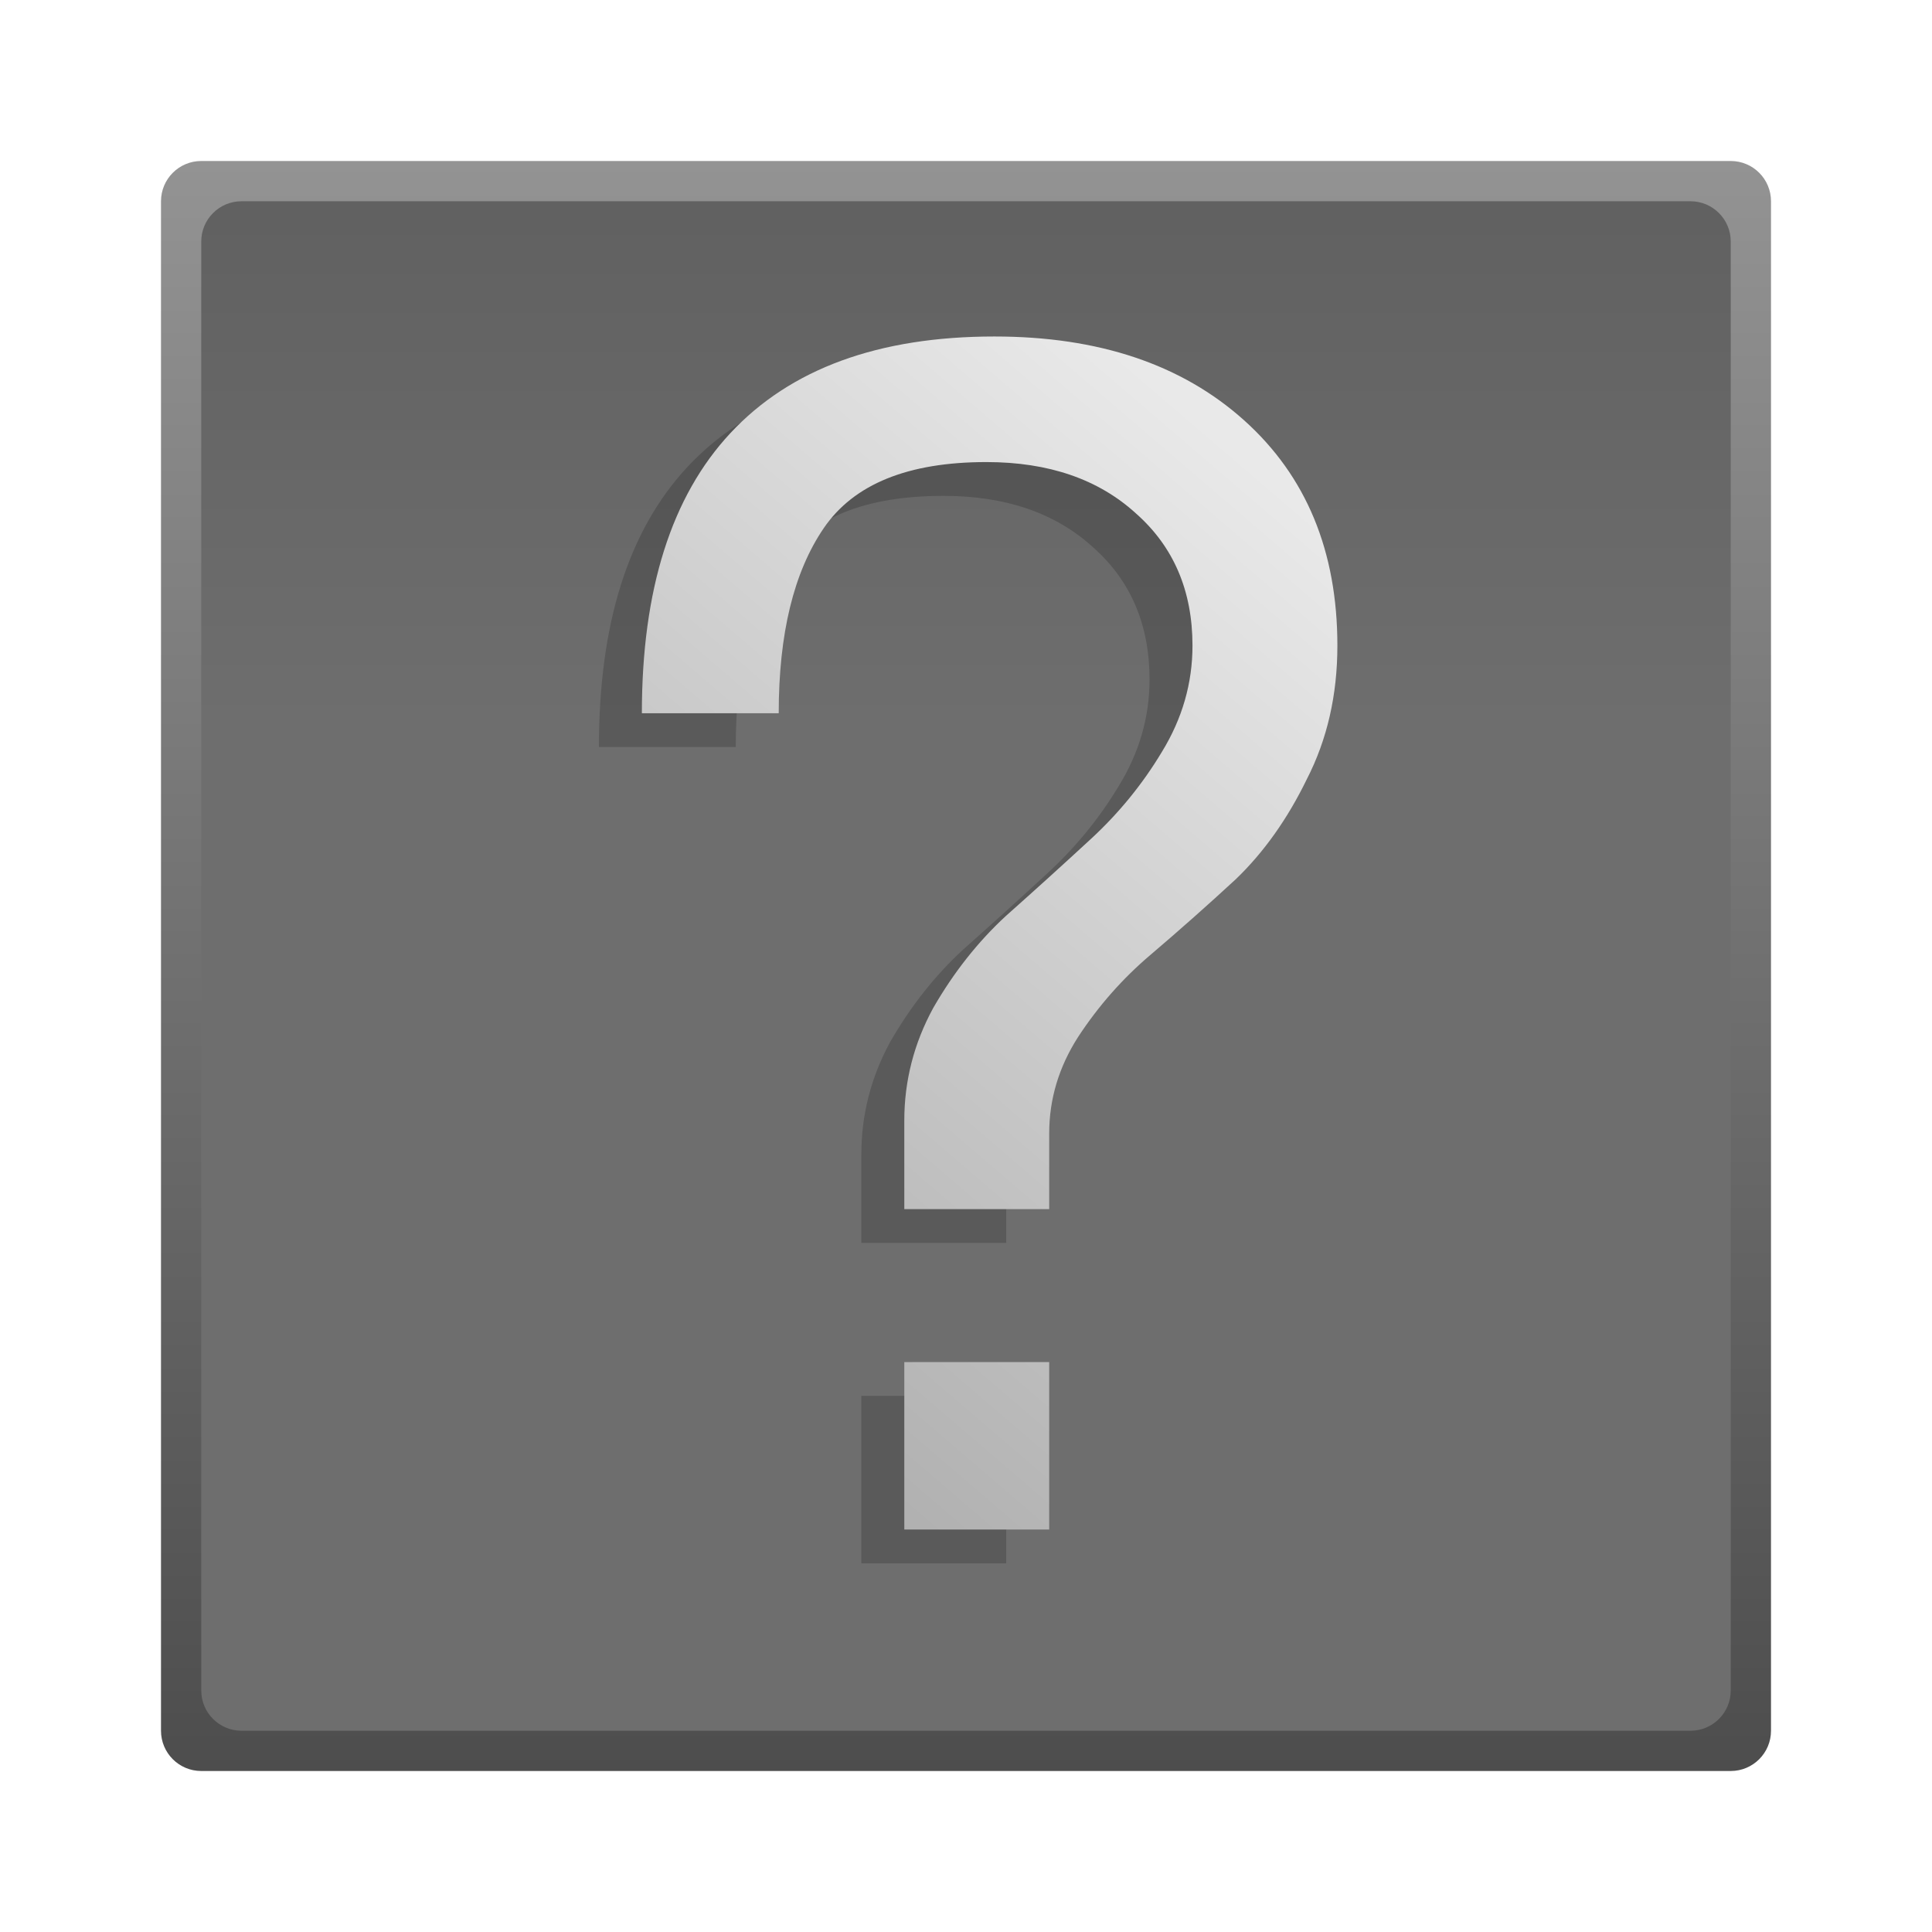
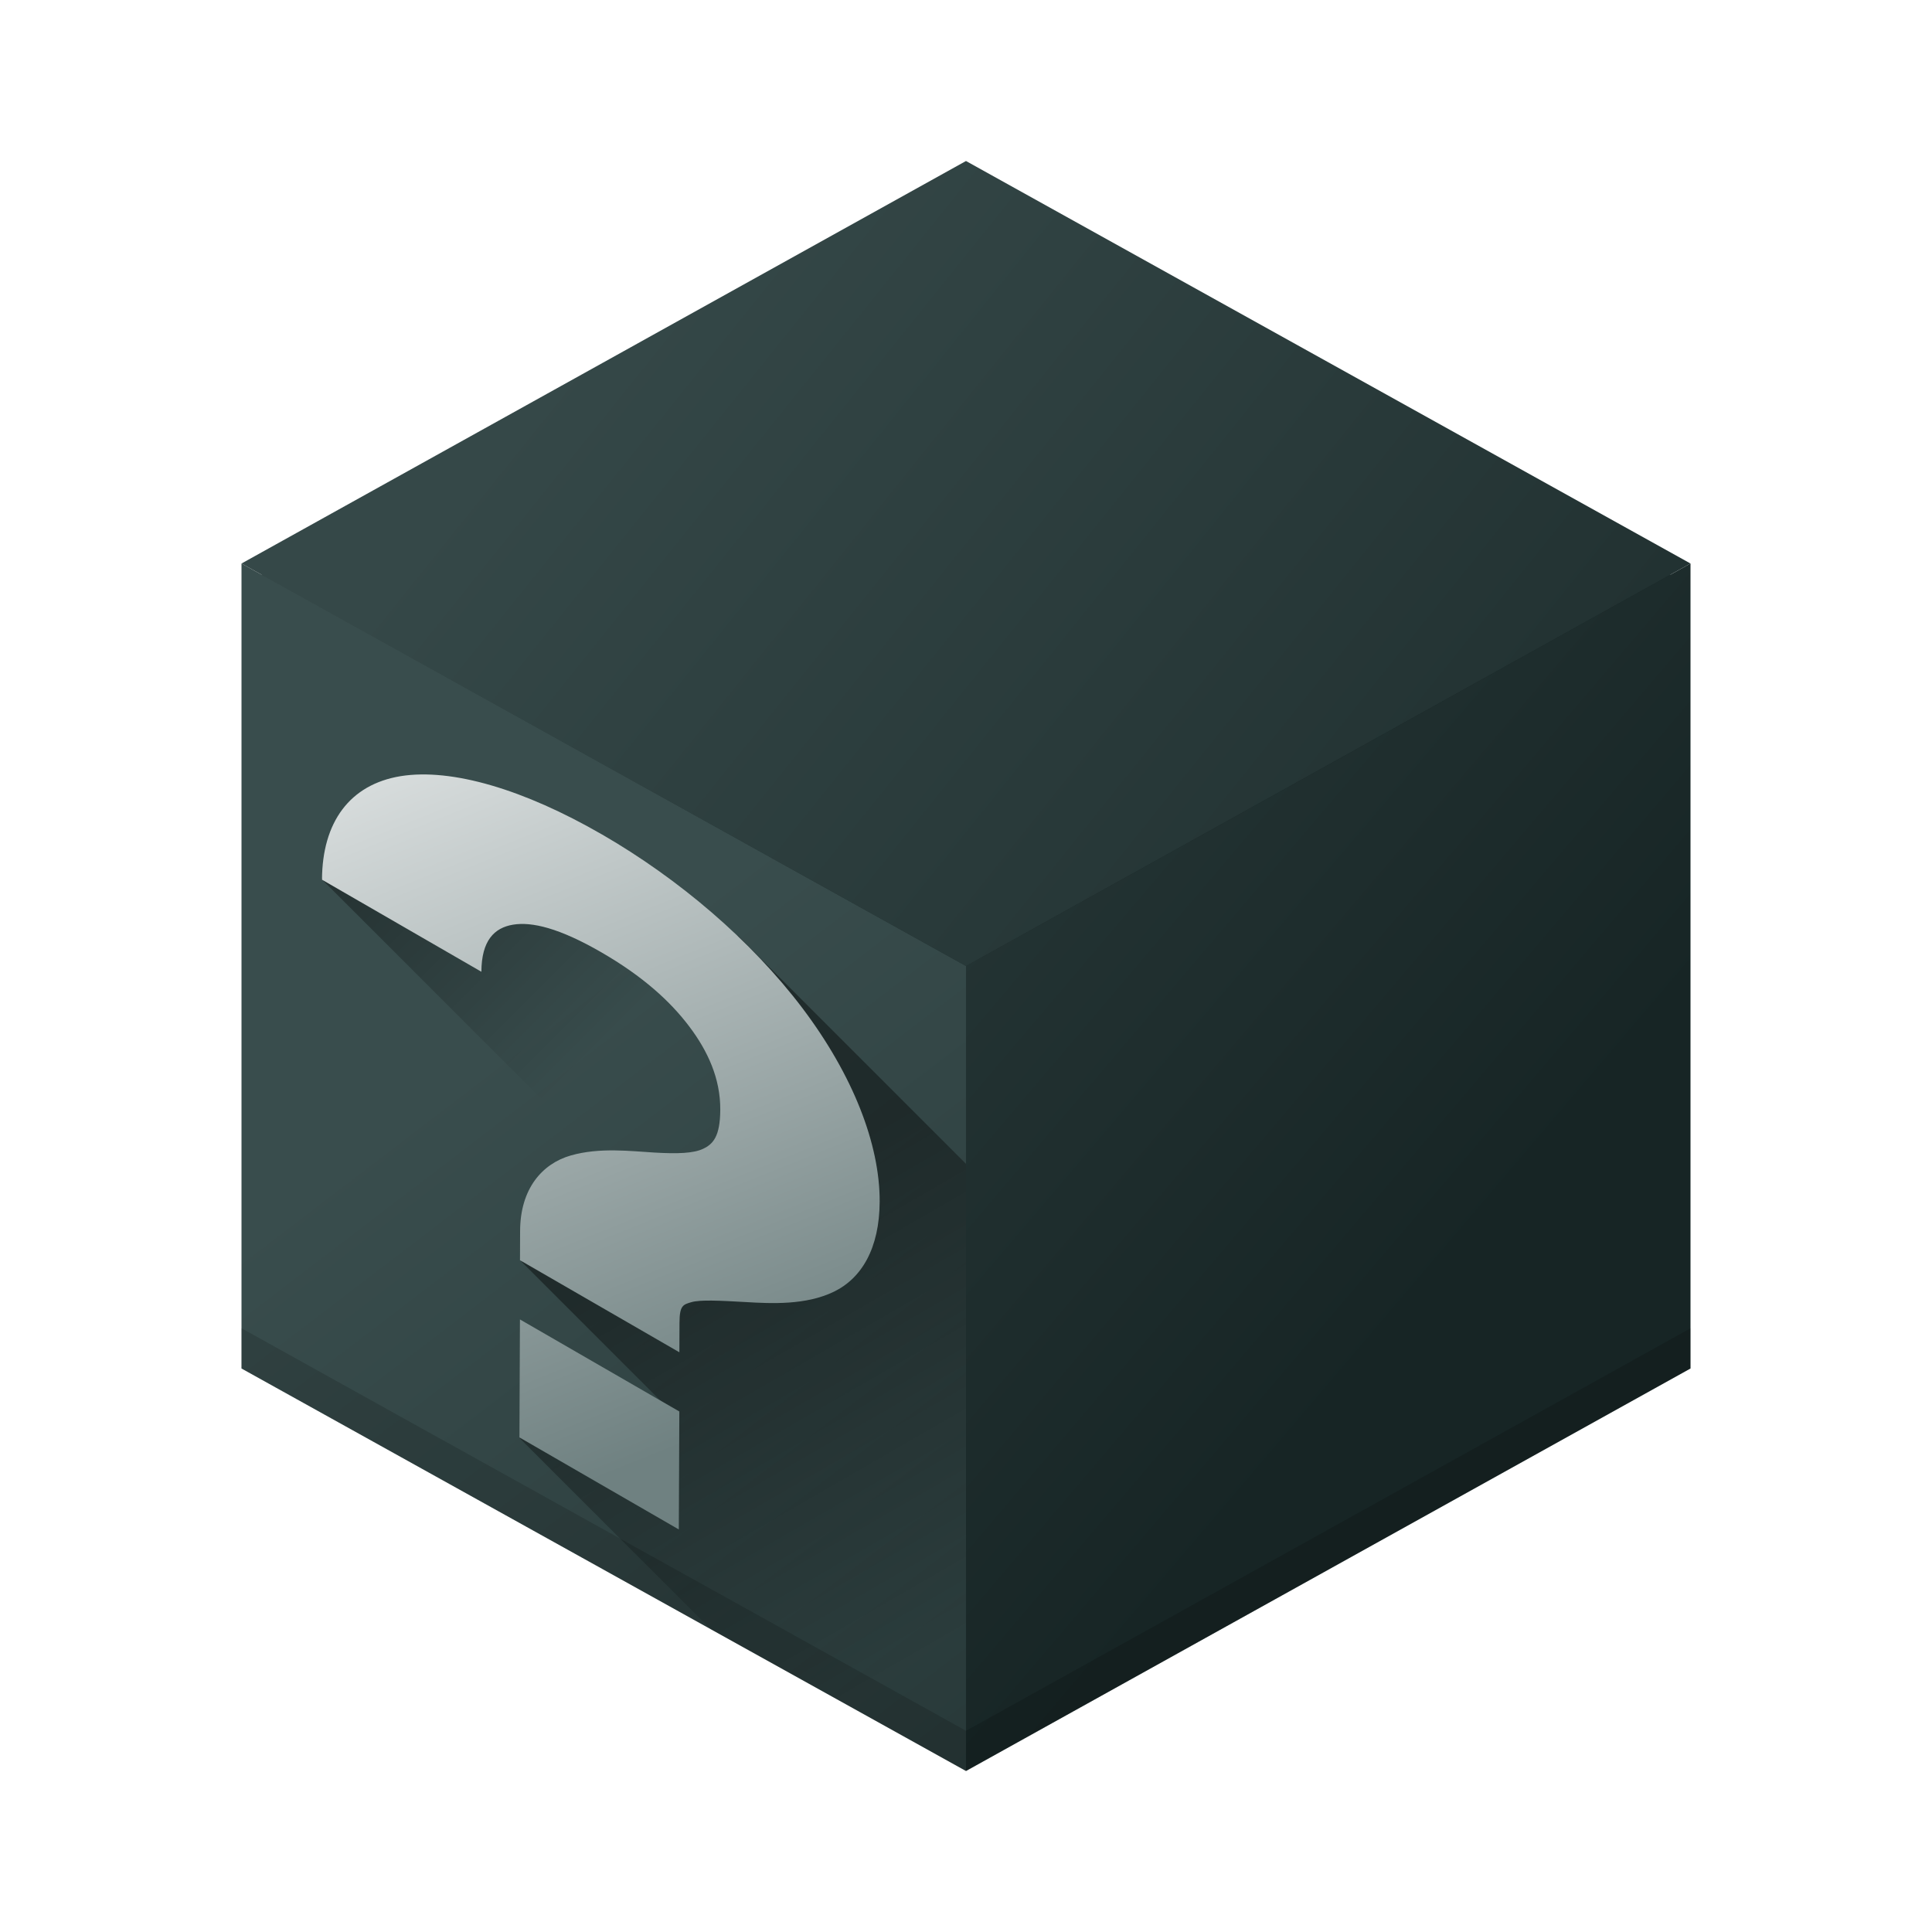
- <svg xmlns="http://www.w3.org/2000/svg" xmlns:xlink="http://www.w3.org/1999/xlink" width="48px" height="48px" id="svg3039" version="1.1">
-   <defs id="defs3041">
-     <linearGradient id="linearGradient3928">
-       <stop style="stop-color:#6e6e6e;stop-opacity:1" offset="0" id="stop3930" />
-       <stop style="stop-color:#4a4a4a;stop-opacity:1" offset="1" id="stop3932" />
+ <svg xmlns="http://www.w3.org/2000/svg" xmlns:xlink="http://www.w3.org/1999/xlink" version="1.1" viewBox="0 0 48 48" height="48" width="48">
+   <defs>
+     <linearGradient id="linearGradient4180">
+       <stop style="stop-color:#172525;stop-opacity:1" offset="0" />
+       <stop style="stop-color:#354848;stop-opacity:1" offset="1" />
    </linearGradient>
-     <linearGradient id="linearGradient3968">
-       <stop style="stop-color:#ceb54d;stop-opacity:1;" offset="0" id="stop3970" />
-       <stop style="stop-color:#eadfb1;stop-opacity:1;" offset="1" id="stop3972" />
+     <linearGradient id="linearGradient4174">
+       <stop style="stop-color:#172525;stop-opacity:1" offset="0" />
+       <stop style="stop-color:#394d4d;stop-opacity:1" offset="1" />
    </linearGradient>
-     <linearGradient id="linearGradient3952">
-       <stop style="stop-color:#93ac93;stop-opacity:1;" offset="0" id="stop3954" />
-       <stop style="stop-color:#b6c7b6;stop-opacity:1;" offset="1" id="stop3956" />
+     <linearGradient id="linearGradient4456">
+       <stop style="stop-color:#000000;stop-opacity:1;" offset="0" />
+       <stop style="stop-color:#000000;stop-opacity:0;" offset="1" />
    </linearGradient>
-     <linearGradient id="linearGradient3917">
-       <stop style="stop-color:#39a54f;stop-opacity:1;" offset="0" id="stop3919" />
-       <stop style="stop-color:#00cf30;stop-opacity:1;" offset="1" id="stop3922" />
+     <linearGradient id="linearGradient4432">
+       <stop style="stop-color:#eff1f1;stop-opacity:1" offset="0" />
+       <stop style="stop-color:#6f8181;stop-opacity:1" offset="1" />
    </linearGradient>
-     <linearGradient id="linearGradient3985">
-       <stop id="stop3987" offset="0" style="stop-color:#3962a5;stop-opacity:1;" />
-       <stop id="stop3989" offset="1" style="stop-color:#2a6aff;stop-opacity:1;" />
+     <linearGradient id="linearGradient4211">
+       <stop offset="0" style="stop-color:#172525;stop-opacity:1" />
+       <stop offset="1" style="stop-color:#334545;stop-opacity:1" />
    </linearGradient>
-     <linearGradient id="linearGradient3971">
-       <stop style="stop-color:#309d1b;stop-opacity:1;" offset="0" id="stop3973" />
-       <stop style="stop-color:#3cd04a;stop-opacity:1;" offset="1" id="stop3975" />
-     </linearGradient>
-     <linearGradient id="linearGradient3957">
-       <stop id="stop3959" offset="0" style="stop-color:#a58b39;stop-opacity:1;" />
-       <stop id="stop3961" offset="1" style="stop-color:#ffad2a;stop-opacity:1;" />
-     </linearGradient>
-     <linearGradient id="linearGradient3941">
-       <stop style="stop-color:#a53939;stop-opacity:1;" offset="0" id="stop3943" />
-       <stop style="stop-color:#ff2a2a;stop-opacity:1;" offset="1" id="stop3945" />
-     </linearGradient>
-     <linearGradient id="linearGradient4028">
-       <stop style="stop-color:#bc5fd3;stop-opacity:1;" offset="0" id="stop4030" />
-       <stop style="stop-color:#9e33b8;stop-opacity:1;" offset="1" id="stop4032" />
-     </linearGradient>
-     <linearGradient id="linearGradient4020">
-       <stop style="stop-color:#ffcc00;stop-opacity:1;" offset="0" id="stop4022" />
-       <stop style="stop-color:#ebbc00;stop-opacity:1;" offset="1" id="stop4024" />
-     </linearGradient>
-     <linearGradient id="linearGradient3927">
-       <stop style="stop-color:#3771c8;stop-opacity:1;" offset="0" id="stop3929" />
-       <stop style="stop-color:#5f8dd3;stop-opacity:1;" offset="1" id="stop3931" />
-     </linearGradient>
-     <linearGradient id="linearGradient3919">
-       <stop style="stop-color:#299554;stop-opacity:1;" offset="0" id="stop3921" />
-       <stop style="stop-color:#2ca05a;stop-opacity:1;" offset="1" id="stop3923" />
-     </linearGradient>
-     <linearGradient id="linearGradient3911">
-       <stop style="stop-color:#e00000;stop-opacity:1;" offset="0" id="stop3913" />
-       <stop style="stop-color:#ff5555;stop-opacity:1;" offset="1" id="stop3915" />
-     </linearGradient>
-     <linearGradient id="linearGradient3903">
-       <stop style="stop-color:#cca300;stop-opacity:1;" offset="0" id="stop3905" />
-       <stop style="stop-color:#ffcc00;stop-opacity:1;" offset="1" id="stop3907" />
-     </linearGradient>
-     <linearGradient id="linearGradient3896">
-       <stop id="stop3898" offset="0" style="stop-color:#3b3b3b;stop-opacity:1;" />
-       <stop style="stop-color:#959595;stop-opacity:1" offset="0.059" id="stop3900" />
-       <stop id="stop3902" offset="1" style="stop-color:#565656;stop-opacity:1;" />
-     </linearGradient>
-     <linearGradient id="linearGradient3866">
-       <stop style="stop-color:#f9f9f9;stop-opacity:1;" offset="0" id="stop3868" />
-       <stop id="stop3870" offset="0.25" style="stop-color:#c4c4c4;stop-opacity:1;" />
-       <stop style="stop-color:#565656;stop-opacity:1;" offset="1" id="stop3872" />
-     </linearGradient>
-     <linearGradient id="linearGradient3848">
-       <stop style="stop-color:#f9f9f9;stop-opacity:1;" offset="0" id="stop3850" />
-       <stop id="stop3852" offset="0.186" style="stop-color:#c4c4c4;stop-opacity:1;" />
-       <stop style="stop-color:#565656;stop-opacity:1;" offset="1" id="stop3854" />
-     </linearGradient>
-     <linearGradient id="linearGradient3824">
-       <stop style="stop-color:#ebebeb;stop-opacity:1;" offset="0" id="stop3826" />
-       <stop style="stop-color:#bebebe;stop-opacity:1;" offset="1" id="stop3830" />
-     </linearGradient>
-     <linearGradient id="linearGradient4279">
-       <stop style="stop-color:#f9f9f9;stop-opacity:1;" offset="0" id="stop4281" />
-       <stop id="stop4283" offset="0.811" style="stop-color:#c4c4c4;stop-opacity:1;" />
-       <stop style="stop-color:#565656;stop-opacity:1;" offset="1" id="stop4285" />
-     </linearGradient>
-     <linearGradient id="linearGradient4239">
-       <stop style="stop-color:#505050;stop-opacity:1;" offset="0" id="stop4241" />
-       <stop style="stop-color:#ffffff;stop-opacity:0.154;" offset="1" id="stop4243" />
-     </linearGradient>
-     <linearGradient id="linearGradient4223">
-       <stop id="stop4227" offset="0" style="stop-color:#e9e9e9;stop-opacity:0;" />
-       <stop style="stop-color:#929292;stop-opacity:1" offset="1" id="stop4229" />
-     </linearGradient>
-     <linearGradient id="linearGradient4169">
-       <stop id="stop4171" offset="0" style="stop-color:#f9f9f9;stop-opacity:1;" />
-       <stop style="stop-color:#c4c4c4;stop-opacity:1;" offset="0.716" id="stop4175" />
-       <stop id="stop4173" offset="1" style="stop-color:#565656;stop-opacity:1;" />
-     </linearGradient>
-     <linearGradient id="linearGradient4153">
-       <stop style="stop-color:#ffffff;stop-opacity:1;" offset="0" id="stop4155" />
-       <stop style="stop-color:#000000;stop-opacity:1;" offset="1" id="stop4157" />
-     </linearGradient>
-     <linearGradient id="linearGradient4145">
-       <stop id="stop4147" offset="0" style="stop-color:#a0a0a0;stop-opacity:1;" />
-       <stop id="stop4149" offset="1" style="stop-color:#202020;stop-opacity:1;" />
-     </linearGradient>
-     <linearGradient id="linearGradient4048">
-       <stop id="stop4309" offset="0" style="stop-color:#4d4d4d;stop-opacity:1" />
-       <stop id="stop4054" offset="1" style="stop-color:#939393;stop-opacity:1" />
-     </linearGradient>
-     <linearGradient id="linearGradient3886">
-       <stop style="stop-color:#acacac;stop-opacity:1;" offset="0" id="stop3888" />
-       <stop style="stop-color:#e9e9e9;stop-opacity:1;" offset="1" id="stop3890" />
-     </linearGradient>
-     <linearGradient id="linearGradient3839">
-       <stop style="stop-color:#e38565;stop-opacity:1" offset="0" id="stop3841" />
-       <stop style="stop-color:#e77a14;stop-opacity:1" offset="1" id="stop3843" />
-     </linearGradient>
-     <linearGradient y2="17" x2="40" y1="31" x1="54" gradientTransform="matrix(0,-1,-1,0,71,73)" gradientUnits="userSpaceOnUse" id="linearGradient3029" xlink:href="#linearGradient4410" />
-     <linearGradient id="linearGradient4410">
-       <stop style="stop-color:#383e51;stop-opacity:1" offset="0" id="stop4412" />
-       <stop style="stop-color:#655c6f;stop-opacity:0" offset="1" id="stop4414" />
-     </linearGradient>
-     <linearGradient y2="17" x2="40" y1="31" x1="54" gradientTransform="matrix(0,-1,1,0,4,78)" gradientUnits="userSpaceOnUse" id="linearGradient3028-7" xlink:href="#linearGradient4410-0" />
-     <linearGradient id="linearGradient4410-0">
-       <stop style="stop-color:#383e51;stop-opacity:1" offset="0" id="stop4412-9" />
-       <stop style="stop-color:#655c6f;stop-opacity:0" offset="1" id="stop4414-1" />
-     </linearGradient>
-     <linearGradient y2="17" x2="40" y1="31" x1="54" gradientTransform="matrix(0.923619,-0.607714,-0.607714,-0.923619,-13.52937,73.51447)" gradientUnits="userSpaceOnUse" id="linearGradient3943" xlink:href="#linearGradient4410-0" />
-     <radialGradient xlink:href="#linearGradient3886-5" id="radialGradient3892-5" cx="24.062" cy="23.872" fx="24.062" fy="23.872" r="17.026" gradientTransform="matrix(1,0,0,0.999004,0,0.02377793)" gradientUnits="userSpaceOnUse" />
-     <linearGradient id="linearGradient3886-5">
-       <stop style="stop-color:#a1a1a1;stop-opacity:1;" offset="0" id="stop3888-9" />
-       <stop style="stop-color:#b0b0b0;stop-opacity:1;" offset="1" id="stop3890-3" />
-     </linearGradient>
-     <radialGradient xlink:href="#linearGradient4169-1" id="radialGradient4099-4" cx="26.5" cy="23.5" fx="26.5" fy="23.5" r="19.5" gradientTransform="matrix(0.9473684,0,0,0.7989204,1.394737,4.725371)" gradientUnits="userSpaceOnUse" />
-     <linearGradient id="linearGradient4169-1">
-       <stop id="stop4171-2" offset="0" style="stop-color:#f9f9f9;stop-opacity:1;" />
-       <stop style="stop-color:#c4c4c4;stop-opacity:1;" offset="0.769" id="stop4175-4" />
-       <stop id="stop4173-4" offset="1" style="stop-color:#565656;stop-opacity:1;" />
-     </linearGradient>
-     <linearGradient xlink:href="#linearGradient4239" id="linearGradient4245" x1="44" y1="28.007" x2="57.993" y2="13" gradientUnits="userSpaceOnUse" />
-     <linearGradient xlink:href="#linearGradient4223" id="linearGradient4249" x1="24.643" y1="23.494" x2="39.496" y2="9.403" gradientUnits="userSpaceOnUse" />
-     <linearGradient xlink:href="#linearGradient4239-0" id="linearGradient4245-2" x1="44" y1="28.007" x2="57.993" y2="13" gradientUnits="userSpaceOnUse" />
-     <linearGradient id="linearGradient4239-0">
-       <stop style="stop-color:#505050;stop-opacity:1;" offset="0" id="stop4241-0" />
-       <stop style="stop-color:#ffffff;stop-opacity:0.154;" offset="1" id="stop4243-4" />
-     </linearGradient>
-     <linearGradient id="linearGradient3839-2">
-       <stop style="stop-color:#85b5c3;stop-opacity:1;" offset="0" id="stop3841-2" />
-       <stop style="stop-color:#3b67c0;stop-opacity:1;" offset="1" id="stop3843-1" />
-     </linearGradient>
-     <linearGradient id="linearGradient3986">
-       <stop style="stop-color:#ffffff;stop-opacity:1;" offset="0" id="stop3988" />
-       <stop style="stop-color:#ffffff;stop-opacity:0;" offset="1" id="stop3990" />
-     </linearGradient>
-     <linearGradient id="linearGradient3978">
-       <stop style="stop-color:#ffffff;stop-opacity:1;" offset="0" id="stop3980" />
-       <stop style="stop-color:#ffffff;stop-opacity:0;" offset="1" id="stop3982" />
-     </linearGradient>
-     <linearGradient y2="13" x2="57.993" y1="28.007" x1="44" gradientUnits="userSpaceOnUse" id="linearGradient3117" xlink:href="#linearGradient4239-0" />
-     <linearGradient xlink:href="#linearGradient3978" id="linearGradient3251" gradientUnits="userSpaceOnUse" gradientTransform="matrix(0.7134402,0,0,0.7134402,6.877437,7.432799)" x1="40" y1="26.938" x2="31" y2="31" />
-     <linearGradient xlink:href="#linearGradient4239-0" id="linearGradient3253" gradientUnits="userSpaceOnUse" x1="44" y1="28.007" x2="57.993" y2="13" />
-     <linearGradient xlink:href="#linearGradient3986" id="linearGradient3259" gradientUnits="userSpaceOnUse" x1="18.625" y1="46.589" x2="20.812" y2="36.964" />
-     <linearGradient xlink:href="#linearGradient3986" id="linearGradient3922" gradientUnits="userSpaceOnUse" x1="18.625" y1="46.589" x2="20.812" y2="36.964" gradientTransform="translate(-22.42655,-16.81991)" />
-     <linearGradient xlink:href="#linearGradient3886-5" id="linearGradient3901" x1="44.536" y1="1.749" x2="44.536" y2="54.266" gradientUnits="userSpaceOnUse" />
-     <linearGradient xlink:href="#linearGradient3971" id="linearGradient3969" x1="4" y1="10" x2="16" y2="10" gradientUnits="userSpaceOnUse" />
-     <linearGradient xlink:href="#linearGradient3886-5" id="linearGradient3997" x1="3" y1="10" x2="17" y2="10" gradientUnits="userSpaceOnUse" />
-     <linearGradient xlink:href="#linearGradient3886-5" id="linearGradient3999" x1="3" y1="10" x2="17" y2="10" gradientUnits="userSpaceOnUse" />
-     <linearGradient xlink:href="#linearGradient3886-5" id="linearGradient4001" x1="3" y1="10" x2="17" y2="10" gradientUnits="userSpaceOnUse" />
-     <linearGradient xlink:href="#linearGradient3886-5" id="linearGradient4003" x1="3" y1="10" x2="17" y2="10" gradientUnits="userSpaceOnUse" />
-     <linearGradient xlink:href="#linearGradient3886-5" id="linearGradient4042" gradientUnits="userSpaceOnUse" x1="3" y1="10" x2="17" y2="10" />
-     <linearGradient xlink:href="#linearGradient3886-5" id="linearGradient4046" gradientUnits="userSpaceOnUse" x1="3" y1="10" x2="17" y2="10" />
-     <linearGradient xlink:href="#linearGradient3917" id="linearGradient4049" gradientUnits="userSpaceOnUse" x1="4" y1="10" x2="16" y2="10" />
-     <linearGradient xlink:href="#linearGradient3886-5" id="linearGradient4051" gradientUnits="userSpaceOnUse" x1="3" y1="10" x2="17" y2="10" />
-     <linearGradient xlink:href="#linearGradient3886-5" id="linearGradient4073" gradientUnits="userSpaceOnUse" x1="3" y1="10" x2="17" y2="10" />
-     <linearGradient xlink:href="#linearGradient3886-5" id="linearGradient4077" gradientUnits="userSpaceOnUse" x1="3" y1="10" x2="17" y2="10" />
-     <linearGradient xlink:href="#linearGradient3886-5" id="linearGradient4081" gradientUnits="userSpaceOnUse" x1="3" y1="10" x2="17" y2="10" />
-     <linearGradient xlink:href="#linearGradient3952" id="linearGradient3958" x1="4" y1="10" x2="16" y2="10" gradientUnits="userSpaceOnUse" />
-     <linearGradient xlink:href="#linearGradient3952" id="linearGradient3960" x1="4" y1="10" x2="16" y2="10" gradientUnits="userSpaceOnUse" />
-     <linearGradient xlink:href="#linearGradient3952" id="linearGradient3962" x1="4" y1="10" x2="16" y2="10" gradientUnits="userSpaceOnUse" />
-     <linearGradient xlink:href="#linearGradient3952" id="linearGradient3964" x1="4" y1="10" x2="16" y2="10" gradientUnits="userSpaceOnUse" />
-     <linearGradient xlink:href="#linearGradient3952" id="linearGradient3966" x1="4" y1="10" x2="16" y2="10" gradientUnits="userSpaceOnUse" />
-     <linearGradient xlink:href="#linearGradient3968" id="linearGradient3974" x1="4" y1="10" x2="16" y2="10" gradientUnits="userSpaceOnUse" />
-     <linearGradient xlink:href="#linearGradient3968" id="linearGradient3976" x1="-30" y1="24" x2="-18" y2="24" gradientUnits="userSpaceOnUse" />
-     <linearGradient xlink:href="#linearGradient4145" id="linearGradient3979" x1="4" y1="10" x2="16" y2="10" gradientUnits="userSpaceOnUse" />
-     <linearGradient xlink:href="#linearGradient3968" id="linearGradient3987" x1="4" y1="10" x2="16" y2="10" gradientUnits="userSpaceOnUse" />
-     <linearGradient xlink:href="#linearGradient4048" id="linearGradient3995" x1="4" y1="10" x2="16" y2="10" gradientUnits="userSpaceOnUse" />
-     <linearGradient xlink:href="#linearGradient4048" id="linearGradient3998" x1="4" y1="10" x2="16" y2="10" gradientUnits="userSpaceOnUse" />
-     <linearGradient xlink:href="#linearGradient4048" id="linearGradient4006" x1="-44" y1="24" x2="-4" y2="24" gradientUnits="userSpaceOnUse" />
-     <linearGradient xlink:href="#linearGradient3928" id="linearGradient3157" gradientUnits="userSpaceOnUse" x1="11.895" y1="10.316" x2="22.947" y2="10.316" />
-     <linearGradient xlink:href="#linearGradient3886" id="linearGradient3948" x1="16" y1="35" x2="34" y2="14" gradientUnits="userSpaceOnUse" />
+     <linearGradient gradientUnits="userSpaceOnUse" y2="9.136" x2=".204" y1="42.16" x1="42.961" id="linearGradient4217" xlink:href="#linearGradient4180" />
+     <linearGradient gradientUnits="userSpaceOnUse" y2="25.25" x2="13.173" y1="59.821" x1="39.597" id="linearGradient4225" xlink:href="#linearGradient4174" />
+     <linearGradient gradientUnits="userSpaceOnUse" y2="9.673" x2="11.236" y1="31.12" x1="36.447" id="linearGradient4233" xlink:href="#linearGradient4211" />
+     <linearGradient gradientTransform="matrix(0.9722222,0,0,0.975,0.6666667,0.6)" y2="21.905" x2="5.928" y1="34.488" x1="21.796" gradientUnits="userSpaceOnUse" id="linearGradient4241" xlink:href="#linearGradient4211" />
+     <linearGradient xlink:href="#linearGradient4432" id="linearGradient4438" x1="8.808" y1="15.038" x2="17.168" y2="35.845" gradientUnits="userSpaceOnUse" />
+     <linearGradient xlink:href="#linearGradient4456" id="linearGradient4470" x1="8.662" y1="20" x2="14.783" y2="26.122" gradientUnits="userSpaceOnUse" />
+     <linearGradient xlink:href="#linearGradient4456" id="linearGradient4481" x1="13.076" y1="32.974" x2="19.142" y2="43.481" gradientUnits="userSpaceOnUse" />
  </defs>
-   <g id="layer1">
-     <rect style="fill:url(#linearGradient4006);fill-opacity:1.0;stroke:#808080;stroke-width:0;stroke-linecap:round;stroke-linejoin:round;stroke-miterlimit:4;stroke-opacity:1;stroke-dasharray:none" id="rect4032" width="40" height="40" x="-44" y="4" transform="matrix(0,-1,1,0,0,0)" ry="1" rx="1" />
-     <g id="g4067" transform="matrix(0,-3.166667,3.166667,0,-7.666667,55.66667)" style="fill:url(#linearGradient3979);fill-opacity:1.0">
-       <rect style="fill:url(#linearGradient3157);fill-opacity:1;stroke:#808080;stroke-width:0;stroke-linecap:round;stroke-linejoin:round;stroke-miterlimit:4;stroke-opacity:1;stroke-dasharray:none" id="rect4071" width="12" height="12" x="4" y="4" rx="0.316" ry="0.316" />
-     </g>
-     <g id="g3950" style="font-size:40px;font-style:normal;font-variant:normal;font-weight:normal;font-stretch:normal;text-align:center;line-height:125%;letter-spacing:0px;word-spacing:0px;text-anchor:middle;fill:#000000;fill-opacity:0.18;stroke:none;font-family:FreeSans;-inkscape-font-specification:FreeSans" transform="translate(-1.067188,0.84)">
-       <path id="path3952" style="fill:#000000;fill-opacity:0.18" d="m 33.227,16.04 c -2e-5,1.227 -0.253,2.333 -0.76,3.32 -0.48,0.987 -1.067,1.813 -1.76,2.48 -0.693,0.64 -1.4,1.267 -2.12,1.88 -0.693,0.587 -1.293,1.267 -1.8,2.04 -0.48,0.747 -0.72,1.547 -0.72,2.4 l 0,1.88 -3.6,0 0,-2.2 c -10e-6,-0.987 0.24,-1.92 0.72,-2.8 0.507,-0.88 1.107,-1.64 1.8,-2.28 0.72,-0.64 1.427,-1.28 2.12,-1.92 0.693,-0.64 1.28,-1.36 1.76,-2.16 0.507,-0.827 0.76,-1.707 0.76,-2.64 -1.6e-5,-1.36 -0.467,-2.453 -1.4,-3.28 -0.933,-0.853 -2.173,-1.28 -3.72,-1.28 -1.947,2.7e-5 -3.293,0.547 -4.04,1.64 -0.747,1.093 -1.12,2.627 -1.12,4.6 l -3.4,0 c -4e-6,-3.067 0.733,-5.387 2.2,-6.96 1.493,-1.6 3.68,-2.4 6.56,-2.4 2.587,2.96e-5 4.653,0.693 6.2,2.08 1.547,1.387 2.32,3.253 2.32,5.6 m -7.16,17.8 0,4.16 -3.6,0 0,-4.16 3.6,0" />
-     </g>
-     <g style="font-size:40px;font-style:normal;font-variant:normal;font-weight:normal;font-stretch:normal;text-align:center;line-height:125%;letter-spacing:0px;word-spacing:0px;text-anchor:middle;fill:url(#linearGradient3948);fill-opacity:1;stroke:none;font-family:FreeSans;-inkscape-font-specification:FreeSans" id="text3934">
-       <path d="m 33.227,16.04 c -2e-5,1.227 -0.253,2.333 -0.76,3.32 -0.48,0.987 -1.067,1.813 -1.76,2.48 -0.693,0.64 -1.4,1.267 -2.12,1.88 -0.693,0.587 -1.293,1.267 -1.8,2.04 -0.48,0.747 -0.72,1.547 -0.72,2.4 l 0,1.88 -3.6,0 0,-2.2 c -10e-6,-0.987 0.24,-1.92 0.72,-2.8 0.507,-0.88 1.107,-1.64 1.8,-2.28 0.72,-0.64 1.427,-1.28 2.12,-1.92 0.693,-0.64 1.28,-1.36 1.76,-2.16 0.507,-0.827 0.76,-1.707 0.76,-2.64 -1.6e-5,-1.36 -0.467,-2.453 -1.4,-3.28 -0.933,-0.853 -2.173,-1.28 -3.72,-1.28 -1.947,2.7e-5 -3.293,0.547 -4.04,1.64 -0.747,1.093 -1.12,2.627 -1.12,4.6 l -3.4,0 c -4e-6,-3.067 0.733,-5.387 2.2,-6.96 1.493,-1.6 3.68,-2.4 6.56,-2.4 2.587,2.96e-5 4.653,0.693 6.2,2.08 1.547,1.387 2.32,3.253 2.32,5.6 m -7.16,17.8 0,4.16 -3.6,0 0,-4.16 3.6,0" style="fill-opacity:1.0;fill:url(#linearGradient3948)" id="path3939" />
-     </g>
-   </g>
+   <path d="m 24,4.5 -17.5,9.75 0,19.5 17.5,9.75 17.5,-9.75 0,-19.5 L 24,4.5 Z" style="opacity:1;fill:url(#linearGradient4241);fill-opacity:1;stroke:none;stroke-width:2;stroke-linecap:round;stroke-linejoin:round;stroke-miterlimit:4;stroke-dasharray:none;stroke-opacity:1" />
+   <path d="M 6,14 6,34 24,44 24,24 Z" style="opacity:1;fill:url(#linearGradient4225);fill-opacity:1;stroke:none;stroke-width:2;stroke-linecap:round;stroke-linejoin:round;stroke-miterlimit:4;stroke-dasharray:none;stroke-opacity:1" />
+   <path style="opacity:0.4;fill:url(#linearGradient4481);fill-opacity:1;stroke:none;stroke-width:2;stroke-linecap:round;stroke-linejoin:round;stroke-miterlimit:4;stroke-dasharray:none;stroke-opacity:1" d="M 18.322 23.238 L 18.062 29.355 L 14.854 29.652 L 12.947 31.338 L 16.645 35.035 L 13.789 34.4 L 13.438 34.861 L 12.912 35.732 L 17.654 40.475 L 24 44 L 24 42.391 L 24 42.195 L 24 28.916 L 18.322 23.238 z" />
+   <path style="opacity:0.4;fill:url(#linearGradient4470);fill-opacity:1;stroke:none;stroke-width:2;stroke-linecap:round;stroke-linejoin:round;stroke-miterlimit:4;stroke-dasharray:none;stroke-opacity:1" d="M 12.736 20.975 L 7.98 21.83 L 24 37.85 L 24 31.01 L 12.736 20.975 z" />
+   <path transform="matrix(0.7377305,0,0,0.7098816,16.9478,-1.411355)" style="opacity:1;fill:url(#linearGradient4217);fill-opacity:1;stroke:none;stroke-width:2;stroke-linecap:round;stroke-linejoin:round;stroke-miterlimit:4;stroke-dasharray:none;stroke-opacity:1" d="M 9.559,7.623 33.958,21.71 9.559,35.797 -14.84,21.71 Z" />
+   <path style="opacity:1;fill:url(#linearGradient4233);fill-opacity:1;stroke:none;stroke-width:2;stroke-linecap:round;stroke-linejoin:round;stroke-miterlimit:4;stroke-dasharray:none;stroke-opacity:1" d="M 42,14 42,34 24,44 24,24 Z" />
+   <path d="M 6 33 L 6 34 L 24 44 L 42 34 L 42 33 L 24 43 L 6 33 z" style="opacity:0.15;fill:#000000;fill-opacity:1;stroke:none;stroke-width:2;stroke-linecap:round;stroke-linejoin:round;stroke-miterlimit:4;stroke-dasharray:none;stroke-opacity:1" />
+   <path d="M 14.949,20.728 C 13.025,19.617 11.226,19.08 9.956,19.283 8.686,19.49 8.006,20.431 8,21.856 c 0,0 3.96,2.287 3.96,2.287 0.003,-0.774 0.32,-1.093 0.787,-1.17 0.467,-0.076 1.145,0.082 2.19,0.685 1.045,0.603 1.721,1.227 2.185,1.841 0.464,0.614 0.777,1.297 0.773,2.071 -0.003,0.672 -0.183,0.855 -0.423,0.97 -0.24,0.115 -0.632,0.129 -1.215,0.095 -0.583,-0.034 -1.358,-0.133 -2.075,0.072 -0.717,0.205 -1.255,0.832 -1.26,1.87 0,0 -0.003,0.733 -0.003,0.733 0,0 3.96,2.287 3.96,2.287 0,0 0.003,-0.733 0.003,-0.733 0.002,-0.427 0.085,-0.452 0.299,-0.513 0.214,-0.061 0.681,-0.04 1.337,-0.002 0.656,0.039 1.504,0.079 2.196,-0.255 0.692,-0.334 1.136,-1.077 1.141,-2.239 0.006,-1.425 -0.663,-3.146 -1.923,-4.813 -1.262,-1.668 -3.056,-3.202 -4.98,-4.313 m -2.034,12.052 c 0,0 -0.013,2.931 -0.013,2.931 0,0 3.96,2.287 3.96,2.287 0,0 0.013,-2.931 0.013,-2.931 0,0 -3.96,-2.287 -3.96,-2.287" style="fill:url(#linearGradient4438);fill-opacity:1;stroke-width:2;stroke-linejoin:round" />
</svg>
